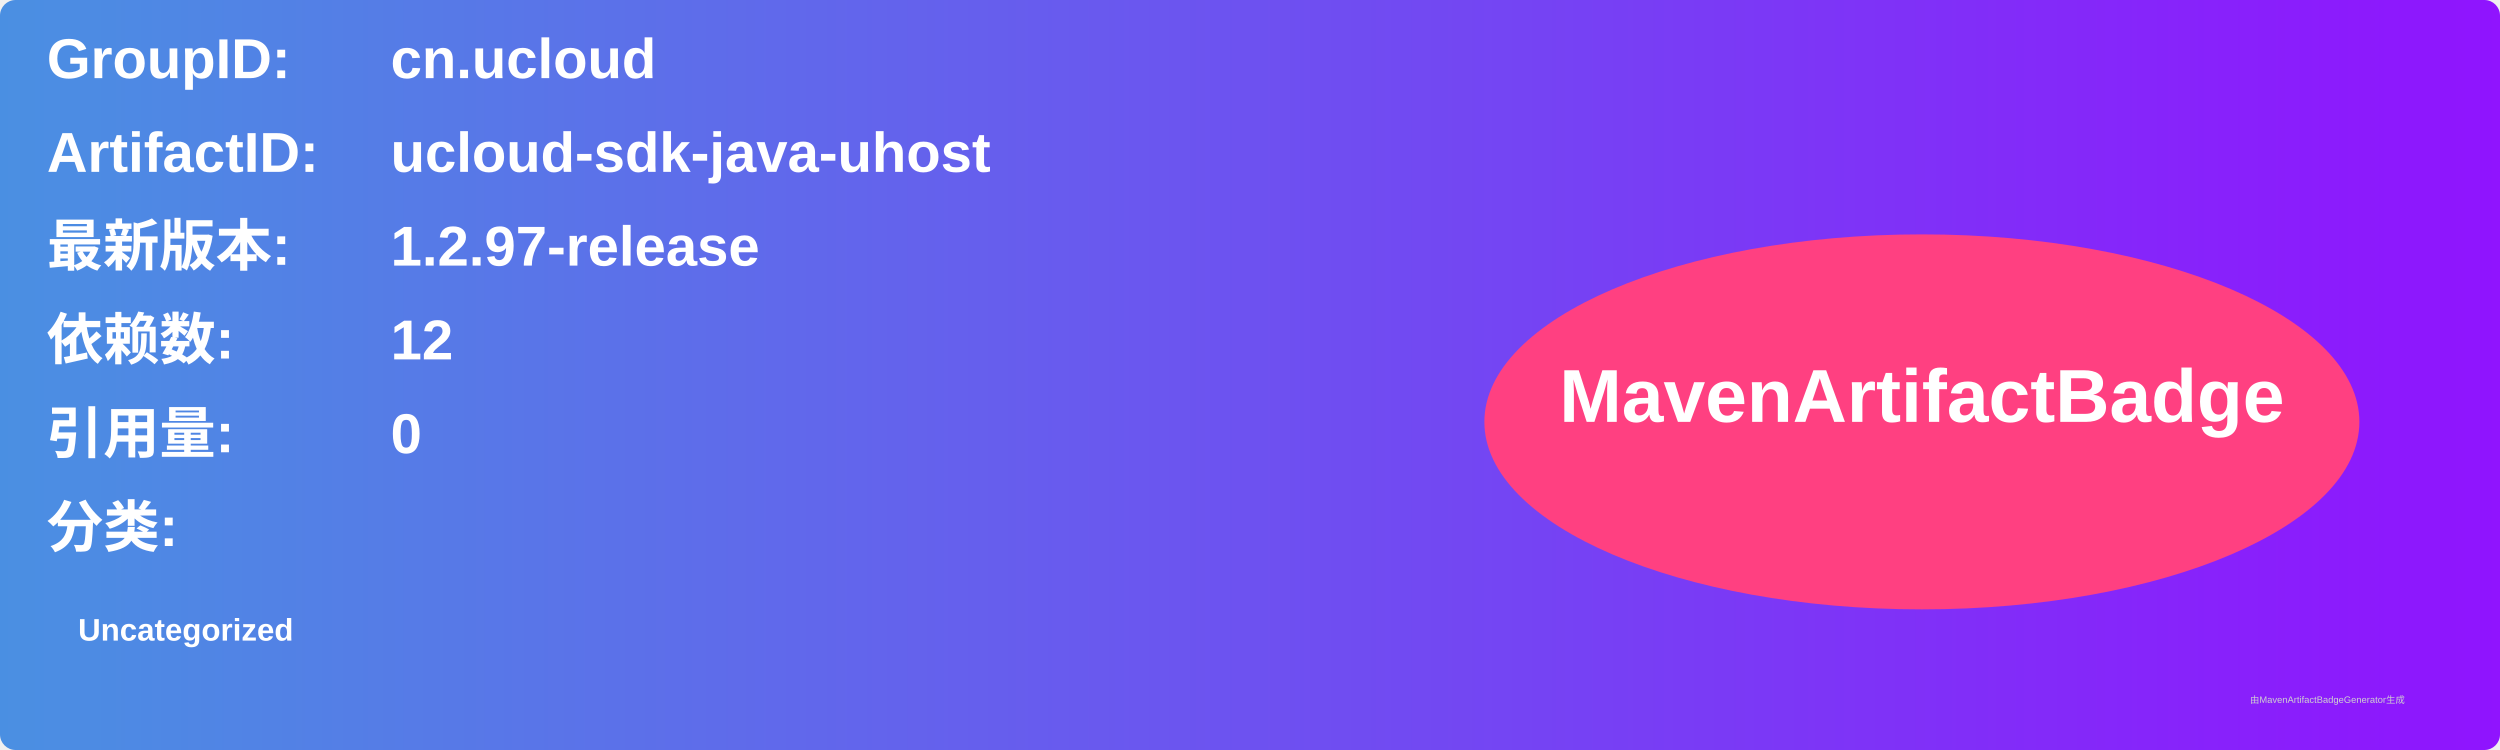
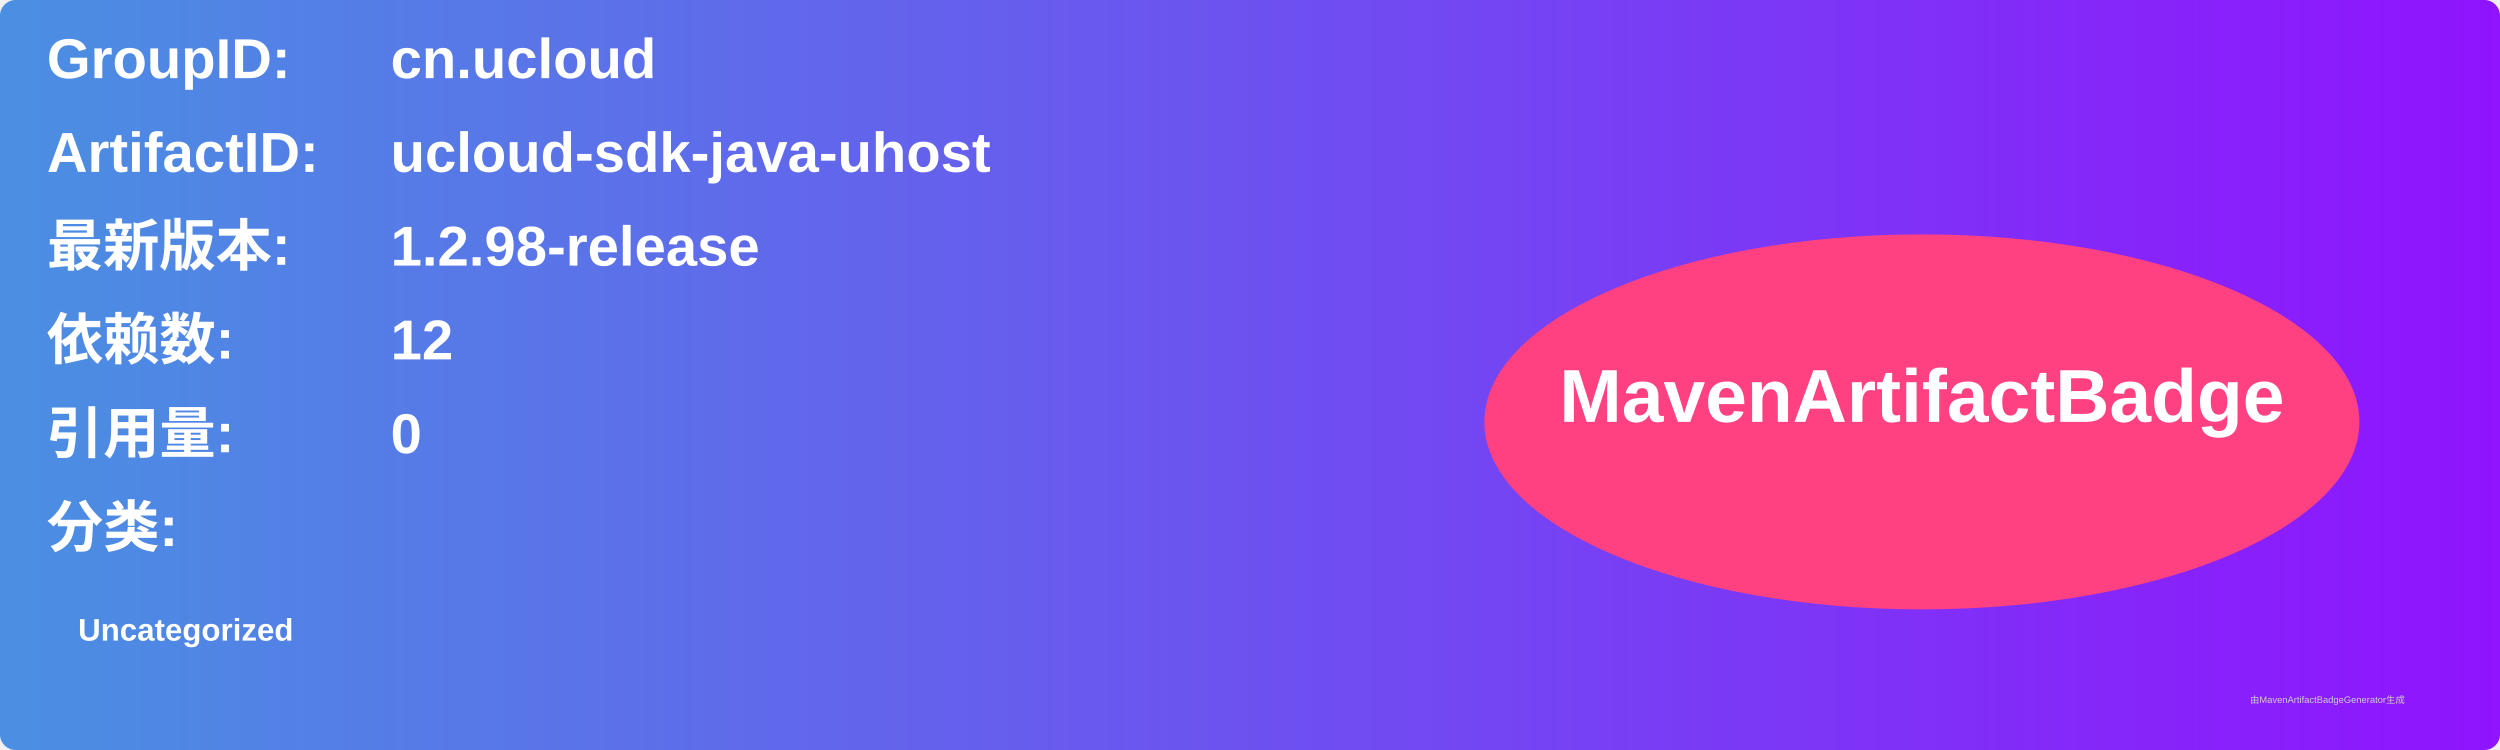
<svg xmlns="http://www.w3.org/2000/svg" width="800" height="240" viewBox="0 0 800 240">
  <linearGradient id="grad" x1="0%" y1="0%" x2="100%" y2="0%">
    <stop offset="0%" stop-color="#4a90e2" />
    <stop offset="100%" stop-color="#9013fe" />
  </linearGradient>
  <rect width="100%" height="100%" rx="5" ry="5" fill="url(#grad)" />
  <g transform="translate(15, 15)">
    <text x="0" y="10" font-family="Arial" font-size="18" fill="white" font-weight="bold" width="260">GroupID:</text>
    <text x="110" y="10" font-family="Arial" font-size="18" fill="white" font-weight="bold" width="460">cn.ucloud</text>
    <text x="0" y="40" font-family="Arial" font-size="18" fill="white" font-weight="bold" width="260">ArtifactID:</text>
    <text x="110" y="40" font-family="Arial" font-size="18" fill="white" font-weight="bold" width="460">ucloud-sdk-java-uhost</text>
    <text x="0" y="70" font-family="Arial" font-size="18" fill="white" font-weight="bold">最新版本:</text>
    <text x="110" y="70" font-family="Arial" font-size="18" fill="white" font-weight="bold">
-       <tspan font-weight="bold">1.2.97-release</tspan>
+       <tspan font-weight="bold">1.2.98-release</tspan>
    </text>
    <text x="0" y="100" font-family="Arial" font-size="18" fill="white" font-weight="bold">依赖数: </text>
    <text x="110" y="100" font-family="Arial" font-size="18" fill="white">
      <tspan font-weight="bold">12</tspan>
    </text>
    <text x="0" y="130" font-family="Arial" font-size="18" fill="white" font-weight="bold">引用量: </text>
    <text x="110" y="130" font-family="Arial" font-size="18" fill="white">
      <tspan font-weight="bold">0</tspan>
    </text>
    <text x="0" y="160" font-family="Arial" font-size="18" fill="white" font-weight="bold">分类:</text>
    <text x="10" y="190" font-family="Arial" font-size="10" fill="white">
      <tspan font-weight="bold">Uncategorized</tspan>
    </text>
    <ellipse cx="600" cy="120" rx="140" ry="60" fill="#ff4081" />
    <text x="600" y="120" text-anchor="middle" font-family="Arial" font-size="24" fill="white" font-weight="bold">MavenArtifactBadge</text>
  </g>
  <text x="720" y="225" font-family="Arial" font-size="3" fill="#d0d0d0">由MavenArtifactBadgeGenerator生成</text>
</svg>
